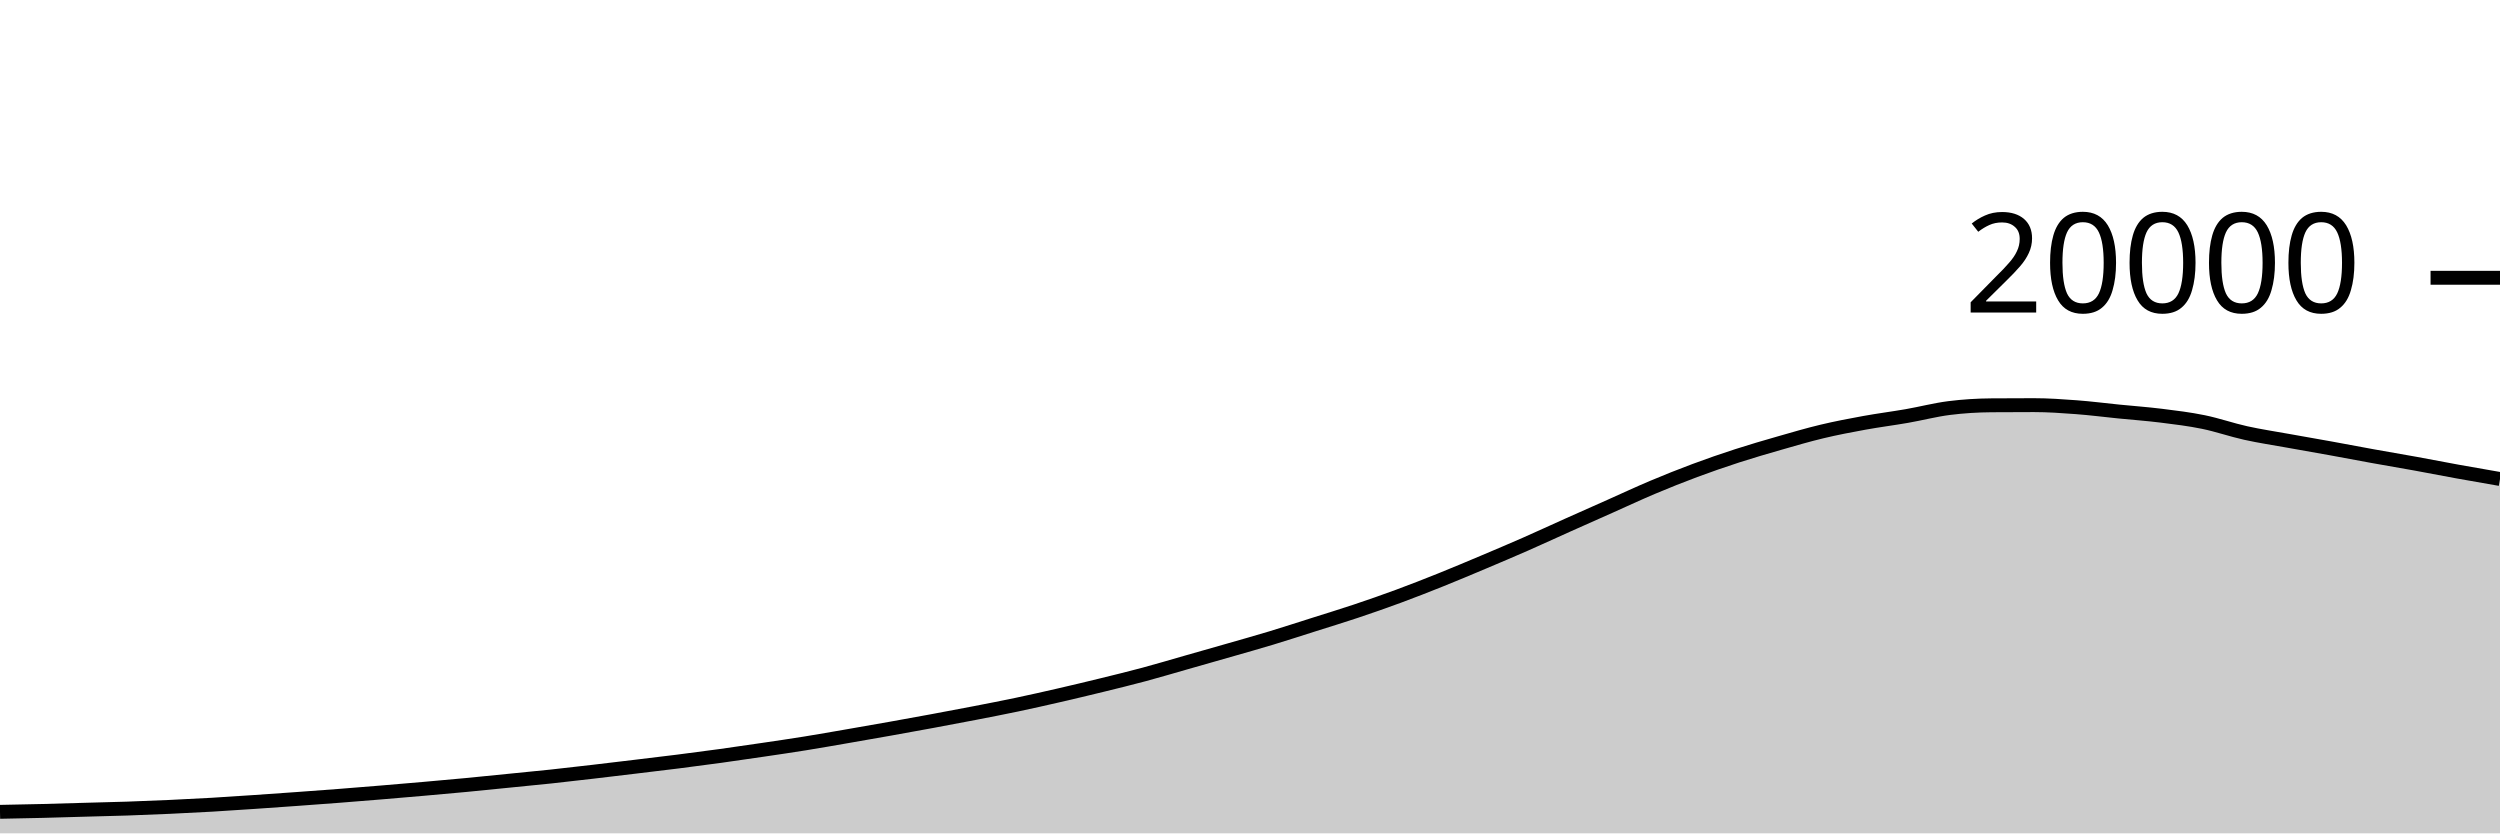
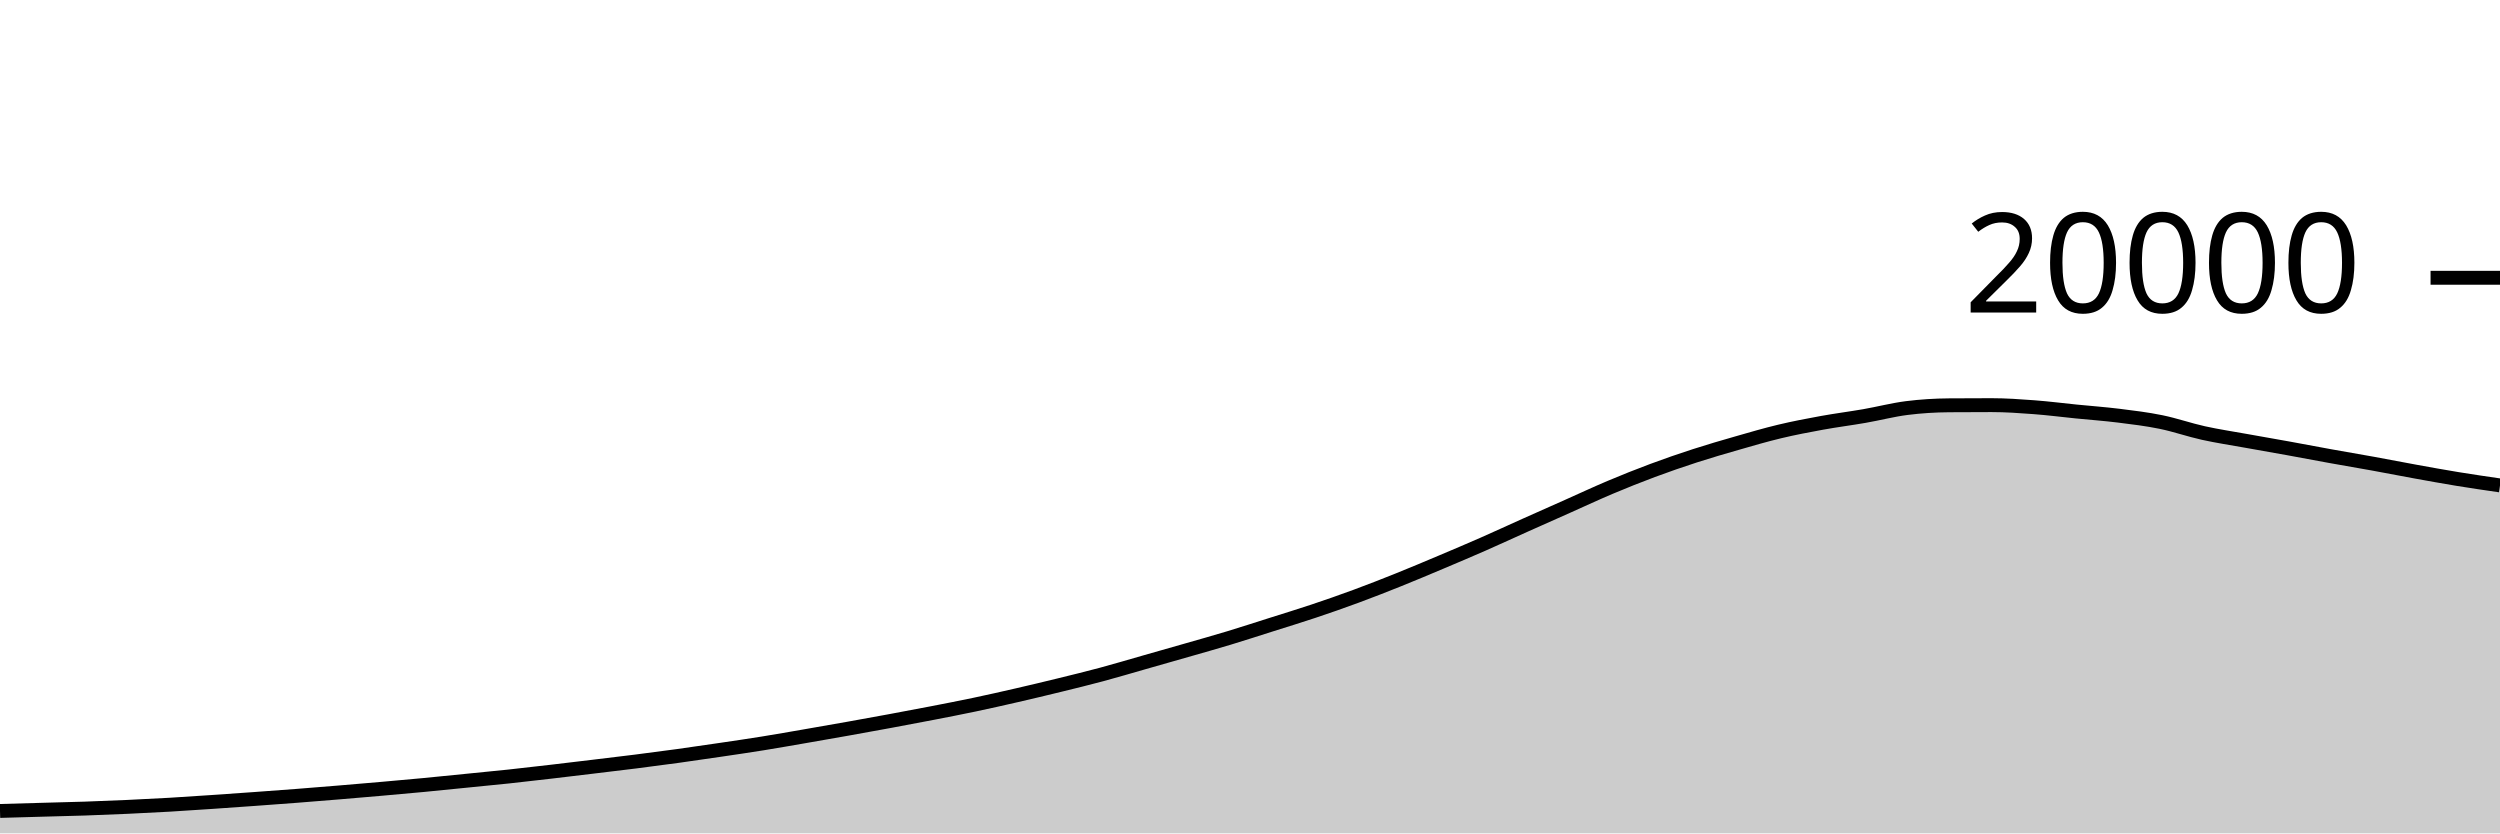
<svg xmlns="http://www.w3.org/2000/svg" viewBox="0 0 180 60">
  <g transform="translate(0,20)">
-     <path class="area" fill="rgba(0, 0, 0, 0.2)" d="M0,38.452C1.017,38.432,2.034,38.413,3.051,38.388C4.068,38.363,5.085,38.33,6.102,38.302C7.119,38.274,8.136,38.252,9.153,38.218C10.169,38.184,11.186,38.142,12.203,38.096C13.22,38.05,14.237,37.999,15.254,37.94C16.271,37.881,17.288,37.811,18.305,37.742C19.322,37.673,20.339,37.601,21.356,37.528C22.373,37.455,23.39,37.381,24.407,37.302C25.424,37.223,26.441,37.14,27.458,37.056C28.475,36.972,29.492,36.885,30.508,36.796C31.525,36.707,32.542,36.617,33.559,36.52C34.576,36.423,35.593,36.318,36.61,36.216C37.627,36.114,38.644,36.019,39.661,35.91C40.678,35.801,41.695,35.682,42.712,35.564C43.729,35.446,44.746,35.322,45.763,35.2C46.78,35.078,47.797,34.959,48.814,34.83C49.831,34.701,50.847,34.568,51.864,34.428C52.881,34.288,53.898,34.138,54.915,33.988C55.932,33.838,56.949,33.69,57.966,33.526C58.983,33.362,60,33.182,61.017,33.006C62.034,32.83,63.051,32.653,64.068,32.472C65.085,32.291,66.102,32.106,67.119,31.918C68.136,31.73,69.153,31.539,70.169,31.342C71.186,31.145,72.203,30.948,73.22,30.734C74.237,30.52,75.254,30.29,76.271,30.056C77.288,29.822,78.305,29.579,79.322,29.33C80.339,29.081,81.356,28.833,82.373,28.56C83.39,28.287,84.407,27.982,85.424,27.692C86.441,27.402,87.458,27.114,88.475,26.822C89.492,26.53,90.508,26.246,91.525,25.938C92.542,25.63,93.559,25.298,94.576,24.976C95.593,24.654,96.61,24.344,97.627,24.004C98.644,23.664,99.661,23.309,100.678,22.934C101.695,22.559,102.712,22.16,103.729,21.752C104.746,21.344,105.763,20.915,106.78,20.486C107.797,20.057,108.814,19.627,109.831,19.18C110.847,18.733,111.864,18.261,112.881,17.806C113.898,17.351,114.915,16.901,115.932,16.448C116.949,15.995,117.966,15.519,118.983,15.09C120,14.661,121.017,14.255,122.034,13.876C123.051,13.497,124.068,13.145,125.085,12.816C126.102,12.487,127.119,12.192,128.136,11.9C129.153,11.608,130.169,11.309,131.186,11.066C132.203,10.823,133.22,10.629,134.237,10.444C135.254,10.259,136.271,10.131,137.288,9.954C138.305,9.777,139.322,9.509,140.339,9.38C141.356,9.251,142.373,9.19,143.39,9.182C144.407,9.174,145.424,9.17,146.441,9.17C147.458,9.17,148.475,9.242,149.492,9.318C150.508,9.394,151.525,9.526,152.542,9.628C153.559,9.73,154.576,9.802,155.593,9.928C156.61,10.054,157.627,10.178,158.644,10.386C159.661,10.594,160.678,10.953,161.695,11.178C162.712,11.403,163.729,11.554,164.746,11.738C165.763,11.922,166.78,12.096,167.797,12.28C168.814,12.464,169.831,12.66,170.847,12.844C171.864,13.028,172.881,13.197,173.898,13.382C174.915,13.567,175.932,13.768,176.949,13.952C177.966,14.136,178.983,14.312,180,14.488L180,40C178.983,40,177.966,40,176.949,40C175.932,40,174.915,40,173.898,40C172.881,40,171.864,40,170.847,40C169.831,40,168.814,40,167.797,40C166.78,40,165.763,40,164.746,40C163.729,40,162.712,40,161.695,40C160.678,40,159.661,40,158.644,40C157.627,40,156.61,40,155.593,40C154.576,40,153.559,40,152.542,40C151.525,40,150.508,40,149.492,40C148.475,40,147.458,40,146.441,40C145.424,40,144.407,40,143.39,40C142.373,40,141.356,40,140.339,40C139.322,40,138.305,40,137.288,40C136.271,40,135.254,40,134.237,40C133.22,40,132.203,40,131.186,40C130.169,40,129.153,40,128.136,40C127.119,40,126.102,40,125.085,40C124.068,40,123.051,40,122.034,40C121.017,40,120,40,118.983,40C117.966,40,116.949,40,115.932,40C114.915,40,113.898,40,112.881,40C111.864,40,110.847,40,109.831,40C108.814,40,107.797,40,106.78,40C105.763,40,104.746,40,103.729,40C102.712,40,101.695,40,100.678,40C99.661,40,98.644,40,97.627,40C96.61,40,95.593,40,94.576,40C93.559,40,92.542,40,91.525,40C90.508,40,89.492,40,88.475,40C87.458,40,86.441,40,85.424,40C84.407,40,83.39,40,82.373,40C81.356,40,80.339,40,79.322,40C78.305,40,77.288,40,76.271,40C75.254,40,74.237,40,73.22,40C72.203,40,71.186,40,70.169,40C69.153,40,68.136,40,67.119,40C66.102,40,65.085,40,64.068,40C63.051,40,62.034,40,61.017,40C60,40,58.983,40,57.966,40C56.949,40,55.932,40,54.915,40C53.898,40,52.881,40,51.864,40C50.847,40,49.831,40,48.814,40C47.797,40,46.78,40,45.763,40C44.746,40,43.729,40,42.712,40C41.695,40,40.678,40,39.661,40C38.644,40,37.627,40,36.61,40C35.593,40,34.576,40,33.559,40C32.542,40,31.525,40,30.508,40C29.492,40,28.475,40,27.458,40C26.441,40,25.424,40,24.407,40C23.39,40,22.373,40,21.356,40C20.339,40,19.322,40,18.305,40C17.288,40,16.271,40,15.254,40C14.237,40,13.22,40,12.203,40C11.186,40,10.169,40,9.153,40C8.136,40,7.119,40,6.102,40C5.085,40,4.068,40,3.051,40C2.034,40,1.017,40,0,40Z" />
-     <path class="line" stroke="black" fill="none" d="M0,38.452C1.017,38.432,2.034,38.413,3.051,38.388C4.068,38.363,5.085,38.33,6.102,38.302C7.119,38.274,8.136,38.252,9.153,38.218C10.169,38.184,11.186,38.142,12.203,38.096C13.22,38.05,14.237,37.999,15.254,37.94C16.271,37.881,17.288,37.811,18.305,37.742C19.322,37.673,20.339,37.601,21.356,37.528C22.373,37.455,23.39,37.381,24.407,37.302C25.424,37.223,26.441,37.14,27.458,37.056C28.475,36.972,29.492,36.885,30.508,36.796C31.525,36.707,32.542,36.617,33.559,36.52C34.576,36.423,35.593,36.318,36.61,36.216C37.627,36.114,38.644,36.019,39.661,35.91C40.678,35.801,41.695,35.682,42.712,35.564C43.729,35.446,44.746,35.322,45.763,35.2C46.78,35.078,47.797,34.959,48.814,34.83C49.831,34.701,50.847,34.568,51.864,34.428C52.881,34.288,53.898,34.138,54.915,33.988C55.932,33.838,56.949,33.69,57.966,33.526C58.983,33.362,60,33.182,61.017,33.006C62.034,32.83,63.051,32.653,64.068,32.472C65.085,32.291,66.102,32.106,67.119,31.918C68.136,31.73,69.153,31.539,70.169,31.342C71.186,31.145,72.203,30.948,73.22,30.734C74.237,30.52,75.254,30.29,76.271,30.056C77.288,29.822,78.305,29.579,79.322,29.33C80.339,29.081,81.356,28.833,82.373,28.56C83.39,28.287,84.407,27.982,85.424,27.692C86.441,27.402,87.458,27.114,88.475,26.822C89.492,26.53,90.508,26.246,91.525,25.938C92.542,25.63,93.559,25.298,94.576,24.976C95.593,24.654,96.61,24.344,97.627,24.004C98.644,23.664,99.661,23.309,100.678,22.934C101.695,22.559,102.712,22.16,103.729,21.752C104.746,21.344,105.763,20.915,106.78,20.486C107.797,20.057,108.814,19.627,109.831,19.18C110.847,18.733,111.864,18.261,112.881,17.806C113.898,17.351,114.915,16.901,115.932,16.448C116.949,15.995,117.966,15.519,118.983,15.09C120,14.661,121.017,14.255,122.034,13.876C123.051,13.497,124.068,13.145,125.085,12.816C126.102,12.487,127.119,12.192,128.136,11.9C129.153,11.608,130.169,11.309,131.186,11.066C132.203,10.823,133.22,10.629,134.237,10.444C135.254,10.259,136.271,10.131,137.288,9.954C138.305,9.777,139.322,9.509,140.339,9.38C141.356,9.251,142.373,9.19,143.39,9.182C144.407,9.174,145.424,9.17,146.441,9.17C147.458,9.17,148.475,9.242,149.492,9.318C150.508,9.394,151.525,9.526,152.542,9.628C153.559,9.73,154.576,9.802,155.593,9.928C156.61,10.054,157.627,10.178,158.644,10.386C159.661,10.594,160.678,10.953,161.695,11.178C162.712,11.403,163.729,11.554,164.746,11.738C165.763,11.922,166.78,12.096,167.797,12.28C168.814,12.464,169.831,12.66,170.847,12.844C171.864,13.028,172.881,13.197,173.898,13.382C174.915,13.567,175.932,13.768,176.949,13.952C177.966,14.136,178.983,14.312,180,14.488" />
+     <path class="area" fill="rgba(0, 0, 0, 0.2)" d="M0,38.388C1.017,38.359,2.034,38.33,3.051,38.302C4.068,38.274,5.085,38.252,6.102,38.218C7.119,38.184,8.136,38.142,9.153,38.096C10.169,38.05,11.186,37.999,12.203,37.94C13.22,37.881,14.237,37.811,15.254,37.742C16.271,37.673,17.288,37.601,18.305,37.528C19.322,37.455,20.339,37.381,21.356,37.302C22.373,37.223,23.39,37.14,24.407,37.056C25.424,36.972,26.441,36.885,27.458,36.796C28.475,36.707,29.492,36.617,30.508,36.52C31.525,36.423,32.542,36.318,33.559,36.216C34.576,36.114,35.593,36.019,36.61,35.91C37.627,35.801,38.644,35.682,39.661,35.564C40.678,35.446,41.695,35.322,42.712,35.2C43.729,35.078,44.746,34.959,45.763,34.83C46.78,34.701,47.797,34.568,48.814,34.428C49.831,34.288,50.847,34.138,51.864,33.988C52.881,33.838,53.898,33.69,54.915,33.526C55.932,33.362,56.949,33.182,57.966,33.006C58.983,32.83,60,32.653,61.017,32.472C62.034,32.291,63.051,32.106,64.068,31.918C65.085,31.73,66.102,31.539,67.119,31.342C68.136,31.145,69.153,30.948,70.169,30.734C71.186,30.52,72.203,30.29,73.22,30.056C74.237,29.822,75.254,29.579,76.271,29.33C77.288,29.081,78.305,28.833,79.322,28.56C80.339,28.287,81.356,27.982,82.373,27.692C83.39,27.402,84.407,27.114,85.424,26.822C86.441,26.53,87.458,26.246,88.475,25.938C89.492,25.63,90.508,25.298,91.525,24.976C92.542,24.654,93.559,24.344,94.576,24.004C95.593,23.664,96.61,23.309,97.627,22.934C98.644,22.559,99.661,22.16,100.678,21.752C101.695,21.344,102.712,20.915,103.729,20.486C104.746,20.057,105.763,19.627,106.78,19.18C107.797,18.733,108.814,18.261,109.831,17.806C110.847,17.351,111.864,16.901,112.881,16.448C113.898,15.995,114.915,15.519,115.932,15.09C116.949,14.661,117.966,14.255,118.983,13.876C120,13.497,121.017,13.145,122.034,12.816C123.051,12.487,124.068,12.192,125.085,11.9C126.102,11.608,127.119,11.309,128.136,11.066C129.153,10.823,130.169,10.629,131.186,10.444C132.203,10.259,133.22,10.131,134.237,9.954C135.254,9.777,136.271,9.509,137.288,9.38C138.305,9.251,139.322,9.19,140.339,9.182C141.356,9.174,142.373,9.17,143.39,9.17C144.407,9.17,145.424,9.242,146.441,9.318C147.458,9.394,148.475,9.526,149.492,9.628C150.508,9.73,151.525,9.802,152.542,9.928C153.559,10.054,154.576,10.178,155.593,10.386C156.61,10.594,157.627,10.953,158.644,11.178C159.661,11.403,160.678,11.554,161.695,11.738C162.712,11.922,163.729,12.096,164.746,12.28C165.763,12.464,166.78,12.66,167.797,12.844C168.814,13.028,169.831,13.197,170.847,13.382C171.864,13.567,172.881,13.768,173.898,13.952C174.915,14.136,175.932,14.322,176.949,14.488C177.966,14.654,178.983,14.802,180,14.95L180,40C178.983,40,177.966,40,176.949,40C175.932,40,174.915,40,173.898,40C172.881,40,171.864,40,170.847,40C169.831,40,168.814,40,167.797,40C166.78,40,165.763,40,164.746,40C163.729,40,162.712,40,161.695,40C160.678,40,159.661,40,158.644,40C157.627,40,156.61,40,155.593,40C154.576,40,153.559,40,152.542,40C151.525,40,150.508,40,149.492,40C148.475,40,147.458,40,146.441,40C145.424,40,144.407,40,143.39,40C142.373,40,141.356,40,140.339,40C139.322,40,138.305,40,137.288,40C136.271,40,135.254,40,134.237,40C133.22,40,132.203,40,131.186,40C130.169,40,129.153,40,128.136,40C127.119,40,126.102,40,125.085,40C124.068,40,123.051,40,122.034,40C121.017,40,120,40,118.983,40C117.966,40,116.949,40,115.932,40C114.915,40,113.898,40,112.881,40C111.864,40,110.847,40,109.831,40C108.814,40,107.797,40,106.78,40C105.763,40,104.746,40,103.729,40C102.712,40,101.695,40,100.678,40C99.661,40,98.644,40,97.627,40C96.61,40,95.593,40,94.576,40C93.559,40,92.542,40,91.525,40C90.508,40,89.492,40,88.475,40C87.458,40,86.441,40,85.424,40C84.407,40,83.39,40,82.373,40C81.356,40,80.339,40,79.322,40C78.305,40,77.288,40,76.271,40C75.254,40,74.237,40,73.22,40C72.203,40,71.186,40,70.169,40C69.153,40,68.136,40,67.119,40C66.102,40,65.085,40,64.068,40C63.051,40,62.034,40,61.017,40C60,40,58.983,40,57.966,40C56.949,40,55.932,40,54.915,40C53.898,40,52.881,40,51.864,40C50.847,40,49.831,40,48.814,40C47.797,40,46.78,40,45.763,40C44.746,40,43.729,40,42.712,40C41.695,40,40.678,40,39.661,40C38.644,40,37.627,40,36.61,40C35.593,40,34.576,40,33.559,40C32.542,40,31.525,40,30.508,40C29.492,40,28.475,40,27.458,40C26.441,40,25.424,40,24.407,40C23.39,40,22.373,40,21.356,40C20.339,40,19.322,40,18.305,40C17.288,40,16.271,40,15.254,40C14.237,40,13.22,40,12.203,40C11.186,40,10.169,40,9.153,40C8.136,40,7.119,40,6.102,40C5.085,40,4.068,40,3.051,40C2.034,40,1.017,40,0,40Z" />
+     <path class="line" stroke="black" fill="none" d="M0,38.388C1.017,38.359,2.034,38.33,3.051,38.302C4.068,38.274,5.085,38.252,6.102,38.218C7.119,38.184,8.136,38.142,9.153,38.096C10.169,38.05,11.186,37.999,12.203,37.94C13.22,37.881,14.237,37.811,15.254,37.742C16.271,37.673,17.288,37.601,18.305,37.528C19.322,37.455,20.339,37.381,21.356,37.302C22.373,37.223,23.39,37.14,24.407,37.056C25.424,36.972,26.441,36.885,27.458,36.796C28.475,36.707,29.492,36.617,30.508,36.52C31.525,36.423,32.542,36.318,33.559,36.216C34.576,36.114,35.593,36.019,36.61,35.91C37.627,35.801,38.644,35.682,39.661,35.564C40.678,35.446,41.695,35.322,42.712,35.2C43.729,35.078,44.746,34.959,45.763,34.83C46.78,34.701,47.797,34.568,48.814,34.428C49.831,34.288,50.847,34.138,51.864,33.988C52.881,33.838,53.898,33.69,54.915,33.526C55.932,33.362,56.949,33.182,57.966,33.006C58.983,32.83,60,32.653,61.017,32.472C62.034,32.291,63.051,32.106,64.068,31.918C65.085,31.73,66.102,31.539,67.119,31.342C68.136,31.145,69.153,30.948,70.169,30.734C71.186,30.52,72.203,30.29,73.22,30.056C74.237,29.822,75.254,29.579,76.271,29.33C77.288,29.081,78.305,28.833,79.322,28.56C80.339,28.287,81.356,27.982,82.373,27.692C83.39,27.402,84.407,27.114,85.424,26.822C86.441,26.53,87.458,26.246,88.475,25.938C89.492,25.63,90.508,25.298,91.525,24.976C92.542,24.654,93.559,24.344,94.576,24.004C95.593,23.664,96.61,23.309,97.627,22.934C98.644,22.559,99.661,22.16,100.678,21.752C101.695,21.344,102.712,20.915,103.729,20.486C104.746,20.057,105.763,19.627,106.78,19.18C107.797,18.733,108.814,18.261,109.831,17.806C110.847,17.351,111.864,16.901,112.881,16.448C113.898,15.995,114.915,15.519,115.932,15.09C116.949,14.661,117.966,14.255,118.983,13.876C120,13.497,121.017,13.145,122.034,12.816C123.051,12.487,124.068,12.192,125.085,11.9C126.102,11.608,127.119,11.309,128.136,11.066C129.153,10.823,130.169,10.629,131.186,10.444C132.203,10.259,133.22,10.131,134.237,9.954C135.254,9.777,136.271,9.509,137.288,9.38C138.305,9.251,139.322,9.19,140.339,9.182C141.356,9.174,142.373,9.17,143.39,9.17C144.407,9.17,145.424,9.242,146.441,9.318C147.458,9.394,148.475,9.526,149.492,9.628C150.508,9.73,151.525,9.802,152.542,9.928C153.559,10.054,154.576,10.178,155.593,10.386C156.61,10.594,157.627,10.953,158.644,11.178C159.661,11.403,160.678,11.554,161.695,11.738C162.712,11.922,163.729,12.096,164.746,12.28C165.763,12.464,166.78,12.66,167.797,12.844C168.814,13.028,169.831,13.197,170.847,13.382C171.864,13.567,172.881,13.768,173.898,13.952C174.915,14.136,175.932,14.322,176.949,14.488C177.966,14.654,178.983,14.802,180,14.95" />
    <path class="axis-ceiling" stroke-width="1" stroke="black" fill="none" d="M175,0L180,0" />
    <text class="axis-ceiling-label" font-family="sans-serif" text-anchor="end" font-size="10px" x="170" y="2.5">20000</text>
  </g>
</svg>
